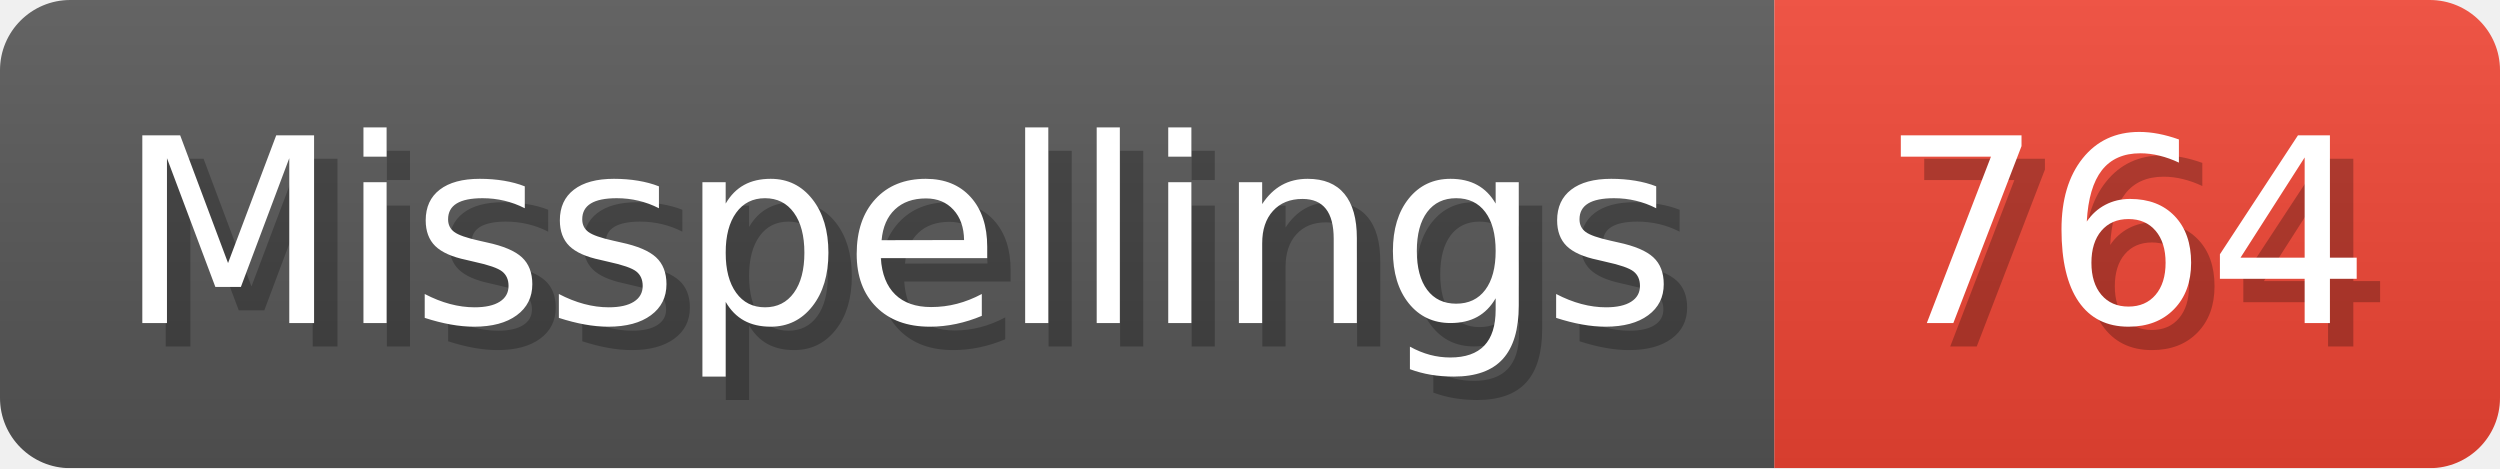
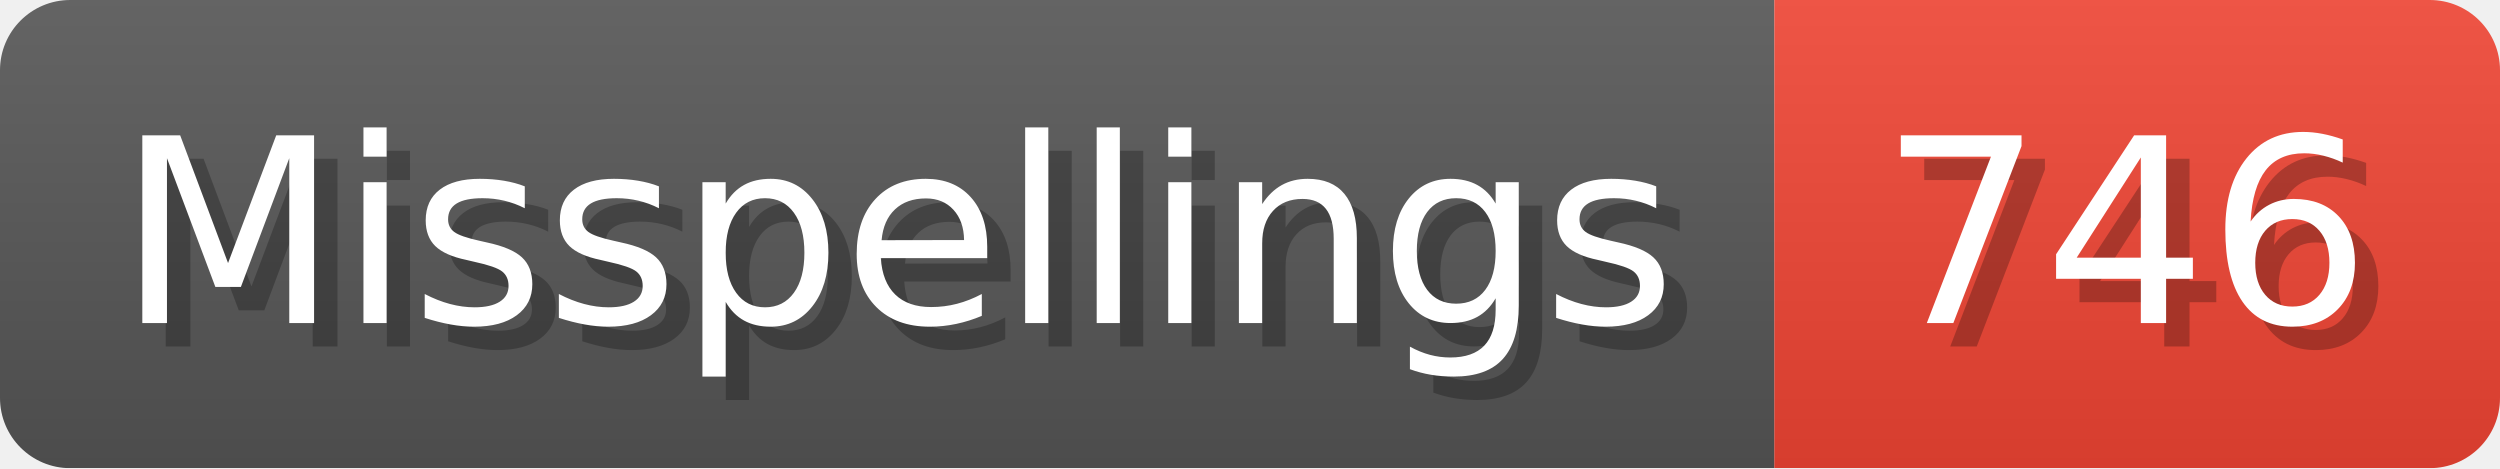
- <svg xmlns="http://www.w3.org/2000/svg" width="106.8" height="20" viewBox="0 0 1068 200" role="img" aria-label="Misspellings: 764">
+ <svg xmlns="http://www.w3.org/2000/svg" width="106.8" height="20" viewBox="0 0 1068 200" role="img" aria-label="Misspellings: 746">
  <linearGradient id="a" x2="0" y2="100%">
    <stop offset="0" stop-opacity=".1" stop-color="#EEE" />
    <stop offset="1" stop-opacity=".1" />
  </linearGradient>
  <mask id="m">
    <rect width="1068" height="200" rx="30" fill="#FFF" />
  </mask>
  <g mask="url(#m)">
    <rect width="758" height="200" fill="#555" />
    <rect width="310" height="200" fill="#E43" x="758" />
    <rect width="1068" height="200" fill="url(#a)" />
  </g>
  <g aria-hidden="true" fill="#fff" text-anchor="start" font-family="Verdana,DejaVu Sans,sans-serif" font-size="110">
    <text x="60" y="148" textLength="658" fill="#000" opacity="0.25">Misspellings</text>
    <text x="50" y="138" textLength="658">Misspellings</text>
-     <text x="813" y="148" textLength="210" fill="#000" opacity="0.25">764</text>
-     <text x="803" y="138" textLength="210">764</text>
+     <text x="813" y="148" textLength="210" fill="#000" opacity="0.25">746</text>
+     <text x="803" y="138" textLength="210">746</text>
  </g>
</svg>
